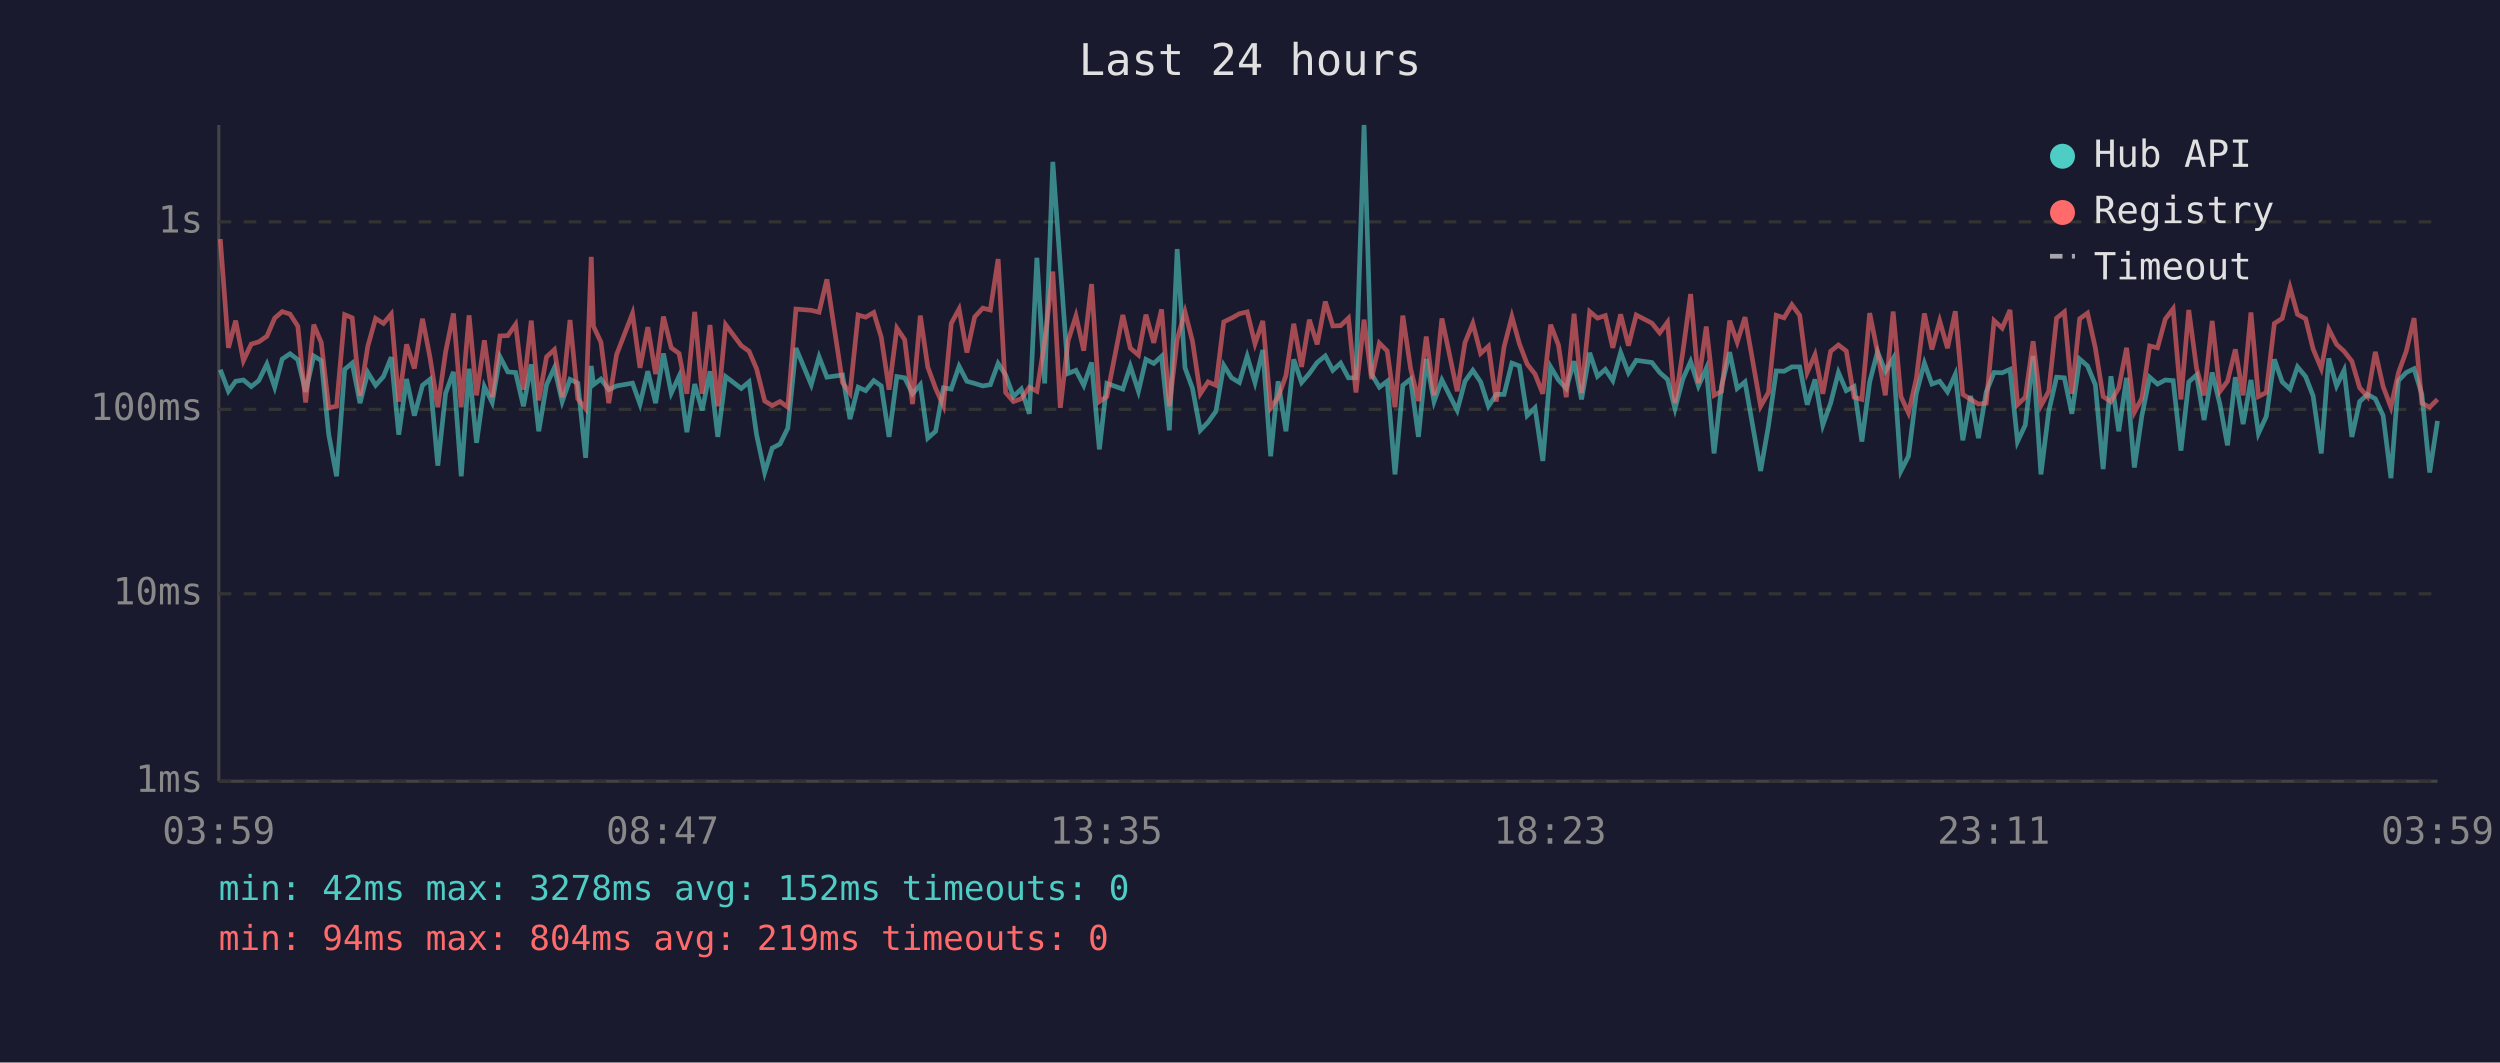
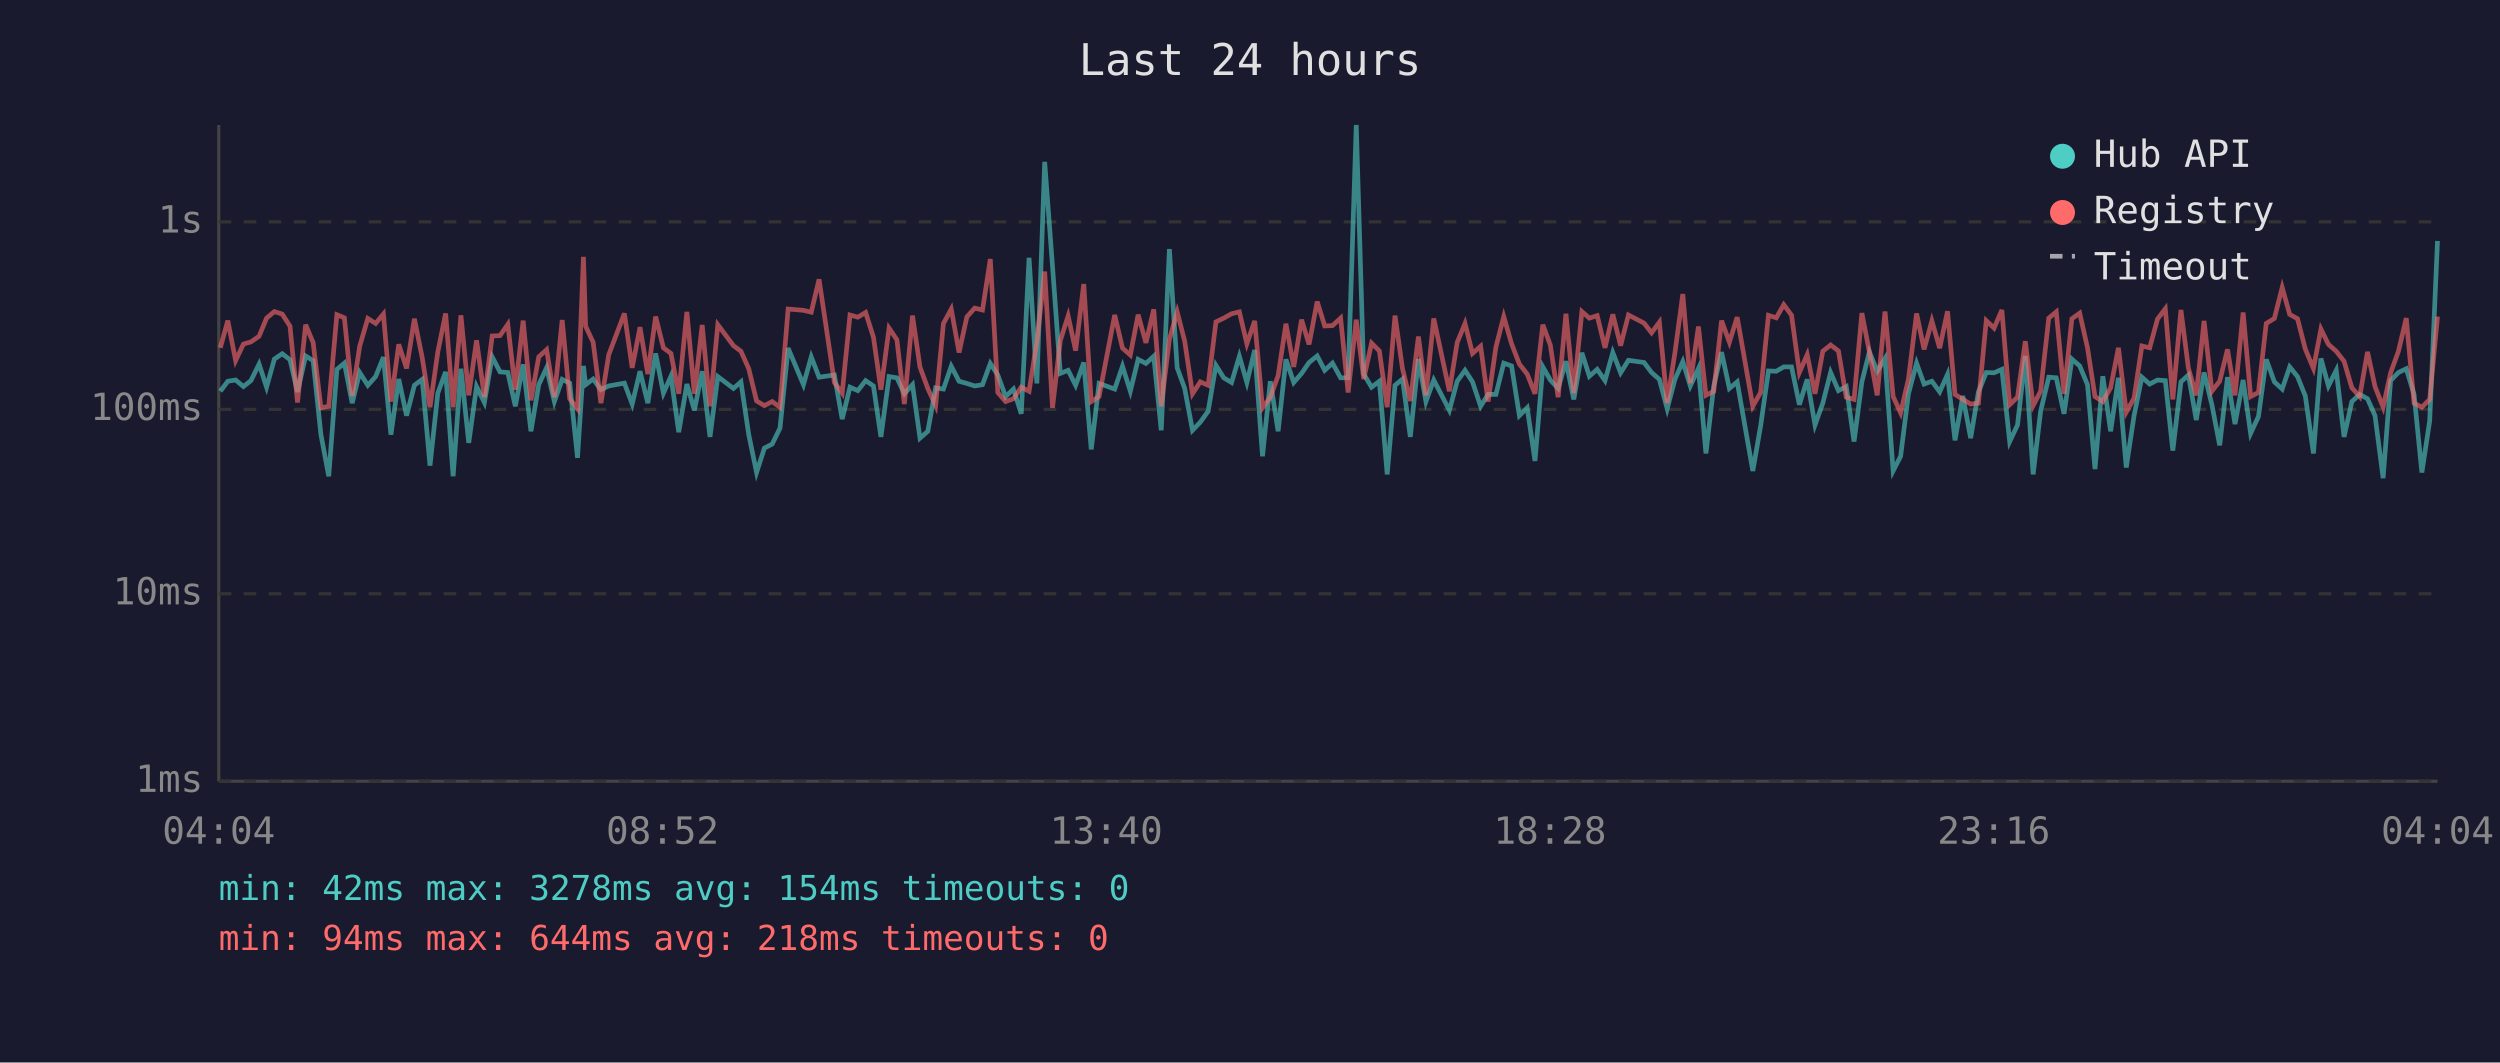
<svg xmlns="http://www.w3.org/2000/svg" viewBox="0 0 800 340" font-family="monospace" font-size="12">
  <rect width="800" height="340" fill="#1a1a2e" />
  <text x="400" y="24" fill="#e0e0e0" font-size="14" text-anchor="middle">Last 24 hours</text>
  <line x1="70" y1="40" x2="70" y2="250" stroke="#444" stroke-width="1" />
  <line x1="70" y1="250" x2="780" y2="250" stroke="#444" stroke-width="1" />
  <line x1="70" y1="250" x2="780" y2="250" stroke="#333" stroke-width="1" stroke-dasharray="4" />
  <text x="65" y="250" fill="#888" text-anchor="end" dominant-baseline="middle">1ms</text>
  <line x1="70" y1="190" x2="780" y2="190" stroke="#333" stroke-width="1" stroke-dasharray="4" />
  <text x="65" y="190" fill="#888" text-anchor="end" dominant-baseline="middle">10ms</text>
  <line x1="70" y1="131" x2="780" y2="131" stroke="#333" stroke-width="1" stroke-dasharray="4" />
  <text x="65" y="131" fill="#888" text-anchor="end" dominant-baseline="middle">100ms</text>
  <line x1="70" y1="71" x2="780" y2="71" stroke="#333" stroke-width="1" stroke-dasharray="4" />
  <text x="65" y="71" fill="#888" text-anchor="end" dominant-baseline="middle">1s</text>
-   <text x="70" y="270" fill="#888" text-anchor="middle">03:59</text>
-   <text x="212" y="270" fill="#888" text-anchor="middle">08:47</text>
-   <text x="354" y="270" fill="#888" text-anchor="middle">13:35</text>
-   <text x="496" y="270" fill="#888" text-anchor="middle">18:23</text>
-   <text x="638" y="270" fill="#888" text-anchor="middle">23:11</text>
-   <text x="780" y="270" fill="#888" text-anchor="middle">03:59</text>
-   <polyline points="70.5,118.3 73.1,125.2 75.4,122.0 77.9,121.6 80.4,123.7 82.8,121.8 85.4,116.5 87.9,123.9 90.3,114.9 92.8,113.2 95.3,115.1 97.8,125.4 100.4,113.9 102.8,115.4 105.2,139.1 107.7,152.4 110.3,118.2 112.7,116.2 115.2,129.0 117.7,119.2 120.2,123.3 122.7,120.5 125.2,114.3 127.6,139.1 130.1,121.3 132.6,133.0 135.2,123.3 137.6,121.4 140.1,149.0 142.6,125.8 145.1,119.0 147.6,152.4 150.1,118.0 152.5,141.7 155.0,123.7 157.5,128.8 160.0,114.2 162.5,119.0 165.0,119.2 167.5,130.0 170.0,116.6 172.4,138.0 174.9,123.1 177.4,117.7 179.9,128.5 182.4,121.4 184.9,122.6 187.4,146.5 189.2,117.1 189.9,123.1 192.3,121.3 194.8,124.7 197.3,123.5 202.4,122.6 204.8,129.3 207.3,118.8 209.8,129.0 212.3,113.1 214.8,125.8 217.3,120.4 219.8,138.3 222.3,122.9 224.7,131.3 227.2,118.8 229.7,139.8 232.2,120.5 237.2,124.3 239.7,122.2 242.1,139.1 244.7,151.2 247.1,143.4 249.6,142.1 252.1,137.0 254.7,111.4 259.6,123.1 262.1,114.2 264.6,120.7 269.6,120.0 272.0,134.1 274.6,123.9 277.0,125.0 279.6,121.8 282.0,123.5 284.5,139.8 287.0,120.5 289.5,120.9 292.0,126.0 294.5,123.1 296.9,140.2 299.4,138.0 301.9,124.1 304.4,124.5 306.9,117.2 309.4,122.0 311.9,122.7 314.5,123.5 316.9,123.1 319.4,116.3 321.8,120.0 324.3,126.9 326.8,124.5 329.4,132.4 331.8,82.5 334.3,122.7 336.9,51.8 339.3,85.2 341.8,119.5 344.3,118.5 346.8,123.3 349.3,116.0 351.8,143.8 354.2,122.7 359.3,124.5 361.7,117.2 364.3,125.2 366.7,115.0 369.2,116.3 371.7,114.0 374.2,137.7 376.7,79.7 379.2,117.7 381.6,124.3 384.1,137.7 386.6,135.1 389.1,131.6 391.6,116.9 394.1,120.9 396.6,122.4 399.1,114.0 401.6,122.4 404.1,112.0 406.6,146.0 409.0,122.0 411.5,138.0 414.0,115.0 416.5,122.4 419.0,119.5 421.5,116.0 424.1,113.9 426.5,118.5 429.0,116.2 431.5,120.9 433.9,120.9 436.5,40.0 438.9,119.7 441.4,123.9 443.9,122.0 446.4,151.8 448.9,123.3 451.4,121.3 453.9,139.8 456.4,114.9 458.9,128.5 461.4,121.6 466.3,131.3 468.8,122.0 471.3,118.5 473.8,122.2 476.3,130.0 478.8,126.2 481.3,126.2 483.8,116.2 486.2,117.1 488.7,133.0 491.2,130.5 493.7,147.5 496.2,117.4 498.7,121.6 501.2,124.3 503.7,115.6 506.1,127.8 508.7,112.9 511.2,120.4 513.7,118.2 516.1,121.8 518.6,112.8 521.1,119.3 523.6,115.3 528.6,116.0 531.1,119.2 533.6,121.4 536.0,130.8 538.5,121.3 541.0,115.7 543.5,123.5 546.0,117.9 548.5,145.1 550.9,123.5 553.5,112.7 555.9,124.3 558.4,122.2 563.4,150.7 565.9,136.3 568.4,118.7 570.9,118.8 573.4,117.4 575.9,117.4 578.3,129.5 580.8,121.4 583.3,136.0 585.8,129.0 588.3,119.2 590.8,125.0 593.3,123.7 595.8,141.3 598.3,122.2 600.8,112.6 603.3,118.8 605.8,114.7 608.3,150.7 610.7,146.0 613.2,126.0 615.8,116.2 618.2,122.9 620.7,122.0 623.2,125.4 625.7,119.8 628.1,140.9 630.6,126.7 633.1,140.2 635.6,125.4 638.1,119.2 640.7,119.3 643.2,118.2 645.6,141.3 648.1,136.0 650.6,113.9 653.1,151.8 655.6,131.6 658.1,120.7 660.6,120.9 663.0,132.4 665.5,114.9 668.0,117.1 670.5,123.1 673.0,150.1 675.5,120.4 678.0,138.0 680.5,120.9 683.0,149.6 685.4,133.0 687.9,120.7 690.4,122.9 692.9,121.6 695.4,121.8 697.9,144.2 700.4,122.2 702.9,120.0 705.3,134.4 707.9,119.2 710.4,129.5 712.8,142.5 715.3,120.7 717.8,135.7 720.3,121.6 722.7,138.7 725.2,133.3 727.8,115.0 730.3,122.2 732.8,124.5 735.2,117.4 737.8,120.5 740.2,126.7 742.8,145.1 745.2,114.7 747.7,123.5 750.1,118.5 752.6,139.8 755.1,128.5 757.6,126.2 760.1,127.6 762.6,133.0 765.1,153.0 767.5,121.8 770.0,119.2 772.5,118.0 775.0,126.2 777.5,151.2 780.0,134.7" fill="none" stroke="#4ecdc4" stroke-width="1.5" opacity="0.6" />
-   <polyline points="70.5,76.5 73.1,111.3 75.4,102.6 77.9,115.4 80.4,110.1 82.8,109.4 85.4,107.6 87.9,101.8 90.3,99.7 92.8,100.5 95.3,104.4 97.8,128.8 100.4,103.9 102.8,109.6 105.2,130.5 107.7,130.0 110.3,100.7 112.7,101.7 115.2,126.7 117.7,110.8 120.2,101.9 122.7,103.5 125.2,100.5 127.6,128.5 130.1,110.2 132.6,117.9 135.2,102.0 137.6,114.4 140.1,130.3 142.6,112.6 145.1,100.3 147.6,130.3 150.1,100.9 152.5,126.5 155.0,108.9 157.5,127.1 160.0,107.5 162.5,107.4 165.0,103.8 167.5,124.7 170.0,102.6 172.4,128.1 174.9,114.2 177.4,111.9 179.9,127.1 182.4,102.4 184.9,127.6 187.4,130.8 189.2,82.2 189.9,104.4 192.3,109.5 194.8,129.0 197.3,113.5 202.4,100.3 204.8,117.7 207.3,104.7 209.8,119.7 212.3,101.3 214.8,111.3 217.3,113.1 219.8,126.0 222.3,99.8 224.7,126.0 227.2,104.0 229.7,130.0 232.2,103.9 237.2,110.6 239.7,112.4 242.1,118.0 244.7,128.3 247.1,129.8 249.6,128.5 252.1,130.3 254.7,98.9 259.6,99.3 262.1,99.9 264.6,89.4 269.6,122.4 272.0,125.8 274.6,100.8 277.0,101.5 279.6,100.0 282.0,107.9 284.5,124.7 287.0,105.0 289.5,108.7 292.0,129.3 294.5,101.0 296.9,117.5 299.4,124.3 301.9,129.8 304.4,103.5 306.9,98.9 309.4,112.8 311.9,101.4 314.5,98.6 316.9,99.2 319.4,82.9 321.8,125.6 324.3,128.5 326.8,127.6 329.4,123.9 331.8,125.2 334.3,109.3 336.9,86.9 339.3,130.5 341.8,109.0 344.3,101.1 346.8,112.2 349.3,90.9 351.8,128.5 354.2,126.9 359.3,100.8 361.7,111.4 364.3,113.6 366.7,100.7 369.2,109.7 371.7,99.0 374.2,130.0 376.7,108.6 379.2,99.8 381.6,109.2 384.1,126.0 386.6,122.2 389.1,123.3 391.6,103.0 394.1,101.8 396.6,100.4 399.1,99.8 401.6,110.0 404.1,102.7 406.6,130.5 409.0,127.1 411.5,120.2 414.0,103.6 416.5,117.4 419.0,102.3 421.5,110.2 424.1,96.5 426.5,104.3 429.0,104.2 431.5,101.8 433.9,125.6 436.5,102.3 438.9,121.3 441.4,109.8 443.9,112.3 446.4,130.3 448.9,101.0 451.4,118.0 453.9,128.3 456.4,107.7 458.9,126.5 461.4,101.9 466.3,125.2 468.8,109.6 471.3,103.5 473.8,113.1 476.3,110.8 478.8,128.5 481.3,111.0 483.8,101.3 486.2,110.0 488.7,116.5 491.2,119.7 493.7,126.0 496.2,103.9 498.7,110.4 501.2,127.1 503.7,100.4 506.1,125.8 508.7,99.7 511.2,101.8 513.7,101.0 516.1,111.3 518.6,100.6 521.1,110.6 523.6,100.8 528.6,103.4 531.1,106.5 533.6,103.1 536.0,129.0 538.5,112.7 541.0,94.1 543.5,122.6 546.0,104.5 548.5,126.5 550.9,125.2 553.5,102.6 555.9,109.5 558.4,101.5 563.4,130.0 565.9,125.6 568.4,100.9 570.9,101.7 573.4,97.5 575.9,100.9 578.3,119.2 580.8,113.5 583.3,126.0 585.8,112.4 588.3,110.4 590.8,112.3 593.3,127.1 595.8,127.8 598.3,100.2 600.8,112.6 603.3,126.5 605.8,99.7 608.3,126.9 610.7,132.1 613.2,121.3 615.8,100.3 618.2,111.8 620.7,102.7 623.2,111.4 625.7,99.6 628.1,126.2 630.6,127.8 633.1,129.3 635.6,129.0 638.1,102.6 640.7,105.0 643.2,99.2 645.6,129.5 648.1,127.1 650.6,109.2 653.1,129.8 655.6,125.2 658.1,101.8 660.6,99.8 663.0,126.0 665.5,102.0 668.0,100.2 670.5,111.3 673.0,126.9 675.5,128.5 678.0,124.1 680.5,111.3 683.0,131.9 685.4,127.4 687.9,110.7 690.4,111.3 692.9,102.1 695.4,98.8 697.9,127.8 700.4,99.2 702.9,117.9 705.3,126.5 707.9,102.7 710.4,125.2 712.8,122.0 715.3,111.8 717.8,126.5 720.3,100.0 722.7,126.9 725.2,125.6 727.8,103.5 730.3,101.9 732.8,92.0 735.2,100.6 737.8,102.0 740.2,111.7 742.8,117.9 745.2,105.3 747.7,110.2 750.1,112.4 752.6,115.6 755.1,124.1 757.6,126.9 760.1,112.6 762.6,123.7 765.1,130.3 767.5,119.3 770.0,112.4 772.5,101.8 775.0,129.0 777.5,130.3 780.0,127.8" fill="none" stroke="#ff6b6b" stroke-width="1.5" opacity="0.6" />
+   <text x="70" y="270" fill="#888" text-anchor="middle">04:04</text>
+   <text x="212" y="270" fill="#888" text-anchor="middle">08:52</text>
+   <text x="354" y="270" fill="#888" text-anchor="middle">13:40</text>
+   <text x="496" y="270" fill="#888" text-anchor="middle">18:28</text>
+   <text x="638" y="270" fill="#888" text-anchor="middle">23:16</text>
+   <text x="780" y="270" fill="#888" text-anchor="middle">04:04</text>
+   <polyline points="70.5,125.2 72.9,122.0 75.4,121.6 77.9,123.7 80.3,121.8 82.9,116.5 85.3,123.9 87.8,114.9 90.3,113.2 92.8,115.1 95.2,125.4 97.8,113.9 100.2,115.4 102.7,139.1 105.2,152.4 107.8,118.2 110.2,116.2 112.7,129.0 115.1,119.2 117.7,123.3 120.2,120.5 122.7,114.3 125.1,139.1 127.6,121.3 130.1,133.0 132.6,123.3 135.1,121.4 137.6,149.0 140.1,125.8 142.6,119.0 145.0,152.4 147.5,118.0 150.0,141.7 152.5,123.7 155.0,128.8 157.5,114.2 160.0,119.0 162.5,119.2 164.9,130.0 167.4,116.6 169.9,138.0 172.4,123.1 174.9,117.7 177.4,128.5 179.9,121.4 182.3,122.6 184.8,146.5 186.7,117.1 187.4,123.1 189.8,121.3 192.3,124.7 194.8,123.5 199.8,122.6 202.3,129.3 204.8,118.8 207.3,129.0 209.8,113.1 212.3,125.8 214.7,120.4 217.2,138.3 219.8,122.9 222.2,131.3 224.7,118.8 227.2,139.8 229.7,120.5 234.7,124.3 237.1,122.2 239.6,139.1 242.1,151.2 244.6,143.4 247.1,142.1 249.6,137.0 252.2,111.4 257.1,123.1 259.6,114.2 262.1,120.7 267.0,120.0 269.5,134.1 272.0,123.9 274.5,125.0 277.0,121.8 279.5,123.5 281.9,139.8 284.5,120.5 287.0,120.9 289.4,126.0 292.0,123.1 294.4,140.2 296.9,138.0 299.4,124.1 301.9,124.5 304.4,117.2 306.9,122.0 309.4,122.7 311.9,123.5 314.4,123.1 316.9,116.3 319.3,120.0 321.8,126.9 324.3,124.5 326.8,132.4 329.3,82.5 331.8,122.7 334.3,51.8 336.8,85.2 339.3,119.5 341.8,118.5 344.2,123.3 346.8,116.0 349.2,143.8 351.7,122.7 356.7,124.5 359.2,117.2 361.7,125.2 364.2,115.0 366.7,116.3 369.2,114.0 371.6,137.7 374.2,79.7 376.7,117.7 379.1,124.3 381.6,137.7 384.1,135.1 386.6,131.6 389.1,116.9 391.6,120.9 394.1,122.4 396.6,114.0 399.0,122.4 401.5,112.0 404.0,146.0 406.5,122.0 409.0,138.0 411.5,115.0 414.0,122.4 416.5,119.5 418.9,116.0 421.5,113.9 423.9,118.5 426.4,116.2 429.0,120.9 431.4,120.9 434.0,40.0 436.4,119.7 438.9,123.9 441.4,122.0 443.9,151.8 446.4,123.3 448.8,121.3 451.3,139.8 453.9,114.9 456.3,128.5 458.8,121.6 463.8,131.3 466.3,122.0 468.8,118.5 471.2,122.2 473.8,130.0 476.2,126.2 478.7,126.2 481.2,116.2 483.7,117.1 486.2,133.0 488.7,130.5 491.2,147.5 493.7,117.4 496.1,121.6 498.6,124.3 501.1,115.6 503.6,127.8 506.2,112.9 508.6,120.4 511.1,118.2 513.6,121.8 516.1,112.8 518.6,119.3 521.1,115.3 526.1,116.0 528.5,119.2 531.0,121.4 533.5,130.8 536.0,121.3 538.5,115.7 540.9,123.5 543.5,117.9 545.9,145.1 548.4,123.5 550.9,112.7 553.4,124.3 555.9,122.2 560.9,150.7 563.4,136.3 565.9,118.7 568.4,118.8 570.8,117.4 573.3,117.4 575.8,129.5 578.3,121.4 580.8,136.0 583.3,129.0 585.8,119.2 588.3,125.0 590.8,123.7 593.3,141.3 595.8,122.2 598.2,112.6 600.7,118.8 603.2,114.7 605.8,150.7 608.2,146.0 610.7,126.0 613.3,116.2 615.7,122.9 618.2,122.0 620.7,125.4 623.2,119.8 625.6,140.9 628.1,126.7 630.6,140.2 633.1,125.4 635.6,119.2 638.1,119.3 640.6,118.2 643.1,141.3 645.6,136.0 648.1,113.9 650.6,151.8 653.0,131.6 655.6,120.7 658.0,120.9 660.5,132.4 663.0,114.9 665.5,117.1 668.0,123.1 670.4,150.1 672.9,120.4 675.4,138.0 677.9,120.9 680.4,149.6 682.9,133.0 685.4,120.7 687.9,122.9 690.4,121.6 692.9,121.8 695.3,144.2 697.9,122.2 700.3,120.0 702.8,134.4 705.3,119.2 707.8,129.5 710.3,142.5 712.8,120.7 715.2,135.7 717.8,121.6 720.2,138.7 722.7,133.3 725.2,115.0 727.8,122.2 730.3,124.5 732.7,117.4 735.2,120.5 737.7,126.7 740.3,145.1 742.7,114.7 745.1,123.5 747.6,118.5 750.1,139.8 752.6,128.5 755.1,126.2 757.6,127.6 760.0,133.0 762.6,153.0 765.0,121.8 767.5,119.2 770.0,118.0 772.5,126.2 775.0,151.2 777.5,134.7 780.0,77.1" fill="none" stroke="#4ecdc4" stroke-width="1.5" opacity="0.6" />
+   <polyline points="70.5,111.3 72.9,102.6 75.4,115.4 77.9,110.1 80.3,109.4 82.9,107.6 85.3,101.8 87.8,99.7 90.3,100.5 92.8,104.4 95.2,128.8 97.8,103.9 100.2,109.6 102.7,130.5 105.2,130.0 107.8,100.7 110.2,101.7 112.7,126.7 115.1,110.8 117.7,101.9 120.2,103.5 122.7,100.5 125.1,128.5 127.6,110.2 130.1,117.9 132.6,102.0 135.1,114.4 137.6,130.3 140.1,112.6 142.6,100.3 145.0,130.3 147.5,100.9 150.0,126.5 152.5,108.9 155.0,127.1 157.5,107.5 160.0,107.4 162.5,103.8 164.9,124.7 167.4,102.6 169.9,128.1 172.4,114.2 174.9,111.9 177.4,127.1 179.9,102.4 182.3,127.6 184.8,130.8 186.7,82.2 187.4,104.4 189.8,109.5 192.3,129.0 194.8,113.5 199.8,100.3 202.3,117.7 204.8,104.7 207.3,119.7 209.8,101.3 212.3,111.3 214.7,113.1 217.2,126.0 219.8,99.8 222.2,126.0 224.7,104.0 227.2,130.0 229.7,103.9 234.7,110.6 237.1,112.4 239.6,118.0 242.1,128.3 244.6,129.8 247.1,128.5 249.6,130.3 252.2,98.9 257.1,99.3 259.6,99.9 262.1,89.4 267.0,122.4 269.5,125.8 272.0,100.8 274.5,101.5 277.0,100.0 279.5,107.9 281.9,124.7 284.5,105.0 287.0,108.7 289.4,129.3 292.0,101.0 294.4,117.5 296.9,124.3 299.4,129.8 301.9,103.5 304.4,98.9 306.9,112.8 309.4,101.4 311.9,98.6 314.4,99.2 316.9,82.9 319.3,125.6 321.8,128.5 324.3,127.6 326.8,123.9 329.3,125.2 331.8,109.3 334.3,86.9 336.8,130.5 339.3,109.0 341.8,101.1 344.2,112.2 346.8,90.9 349.2,128.5 351.7,126.9 356.7,100.8 359.2,111.4 361.7,113.6 364.2,100.7 366.7,109.7 369.2,99.0 371.6,130.0 374.2,108.6 376.7,99.8 379.1,109.2 381.6,126.0 384.1,122.2 386.6,123.3 389.1,103.0 391.6,101.8 394.1,100.4 396.6,99.8 399.0,110.0 401.5,102.7 404.0,130.5 406.5,127.1 409.0,120.2 411.5,103.6 414.0,117.4 416.5,102.3 418.9,110.2 421.5,96.5 423.9,104.3 426.4,104.2 429.0,101.8 431.4,125.6 434.0,102.3 436.4,121.3 438.9,109.8 441.4,112.3 443.9,130.3 446.4,101.0 448.8,118.0 451.3,128.3 453.9,107.7 456.3,126.5 458.8,101.9 463.8,125.2 466.3,109.6 468.8,103.5 471.2,113.1 473.8,110.8 476.2,128.5 478.7,111.0 481.2,101.3 483.7,110.0 486.2,116.5 488.7,119.7 491.2,126.0 493.7,103.9 496.1,110.4 498.6,127.1 501.1,100.4 503.6,125.8 506.2,99.7 508.6,101.8 511.1,101.0 513.6,111.3 516.1,100.6 518.6,110.6 521.1,100.8 526.1,103.4 528.5,106.5 531.0,103.1 533.5,129.0 536.0,112.7 538.5,94.1 540.9,122.6 543.5,104.5 545.9,126.5 548.4,125.2 550.9,102.6 553.4,109.5 555.9,101.5 560.9,130.0 563.4,125.6 565.9,100.9 568.4,101.7 570.8,97.5 573.3,100.9 575.8,119.2 578.3,113.5 580.8,126.0 583.3,112.4 585.8,110.4 588.3,112.3 590.8,127.1 593.3,127.8 595.8,100.2 598.2,112.6 600.7,126.5 603.2,99.7 605.8,126.9 608.2,132.1 610.7,121.3 613.3,100.3 615.7,111.8 618.2,102.7 620.7,111.4 623.2,99.6 625.6,126.2 628.1,127.8 630.6,129.3 633.1,129.0 635.6,102.6 638.1,105.0 640.6,99.2 643.1,129.5 645.6,127.1 648.1,109.2 650.6,129.8 653.0,125.2 655.6,101.8 658.0,99.8 660.5,126.0 663.0,102.0 665.5,100.2 668.0,111.3 670.4,126.9 672.9,128.5 675.4,124.1 677.9,111.3 680.4,131.9 682.9,127.4 685.4,110.7 687.9,111.3 690.4,102.1 692.9,98.8 695.3,127.8 697.9,99.2 700.3,117.9 702.8,126.5 705.3,102.7 707.8,125.2 710.3,122.0 712.8,111.8 715.2,126.5 717.8,100.0 720.2,126.9 722.7,125.6 725.2,103.5 727.8,101.9 730.3,92.0 732.7,100.6 735.2,102.0 737.7,111.7 740.3,117.9 742.7,105.3 745.1,110.2 747.6,112.4 750.1,115.6 752.6,124.1 755.1,126.9 757.6,112.6 760.0,123.7 762.6,130.3 765.0,119.3 767.5,112.4 770.0,101.8 772.5,129.0 775.0,130.3 777.5,127.8 780.0,101.3" fill="none" stroke="#ff6b6b" stroke-width="1.5" opacity="0.6" />
  <circle cx="660" cy="50" r="4" fill="#4ecdc4" />
  <text x="670" y="50" fill="#e0e0e0" dominant-baseline="middle">Hub API</text>
  <circle cx="660" cy="68" r="4" fill="#ff6b6b" />
  <text x="670" y="68" fill="#e0e0e0" dominant-baseline="middle">Registry</text>
  <line x1="656" y1="82" x2="664" y2="82" stroke="#e0e0e0" stroke-width="1.5" stroke-dasharray="4,3" opacity="0.7" />
  <text x="670" y="86" fill="#e0e0e0" dominant-baseline="middle">Timeout</text>
-   <text x="70" y="288" fill="#4ecdc4" font-size="11">min: 42ms  max: 3278ms  avg: 152ms  timeouts: 0</text>
-   <text x="70" y="304" fill="#ff6b6b" font-size="11">min: 94ms  max: 804ms  avg: 219ms  timeouts: 0</text>
+   <text x="70" y="288" fill="#4ecdc4" font-size="11">min: 42ms  max: 3278ms  avg: 154ms  timeouts: 0</text>
+   <text x="70" y="304" fill="#ff6b6b" font-size="11">min: 94ms  max: 644ms  avg: 218ms  timeouts: 0</text>
</svg>
